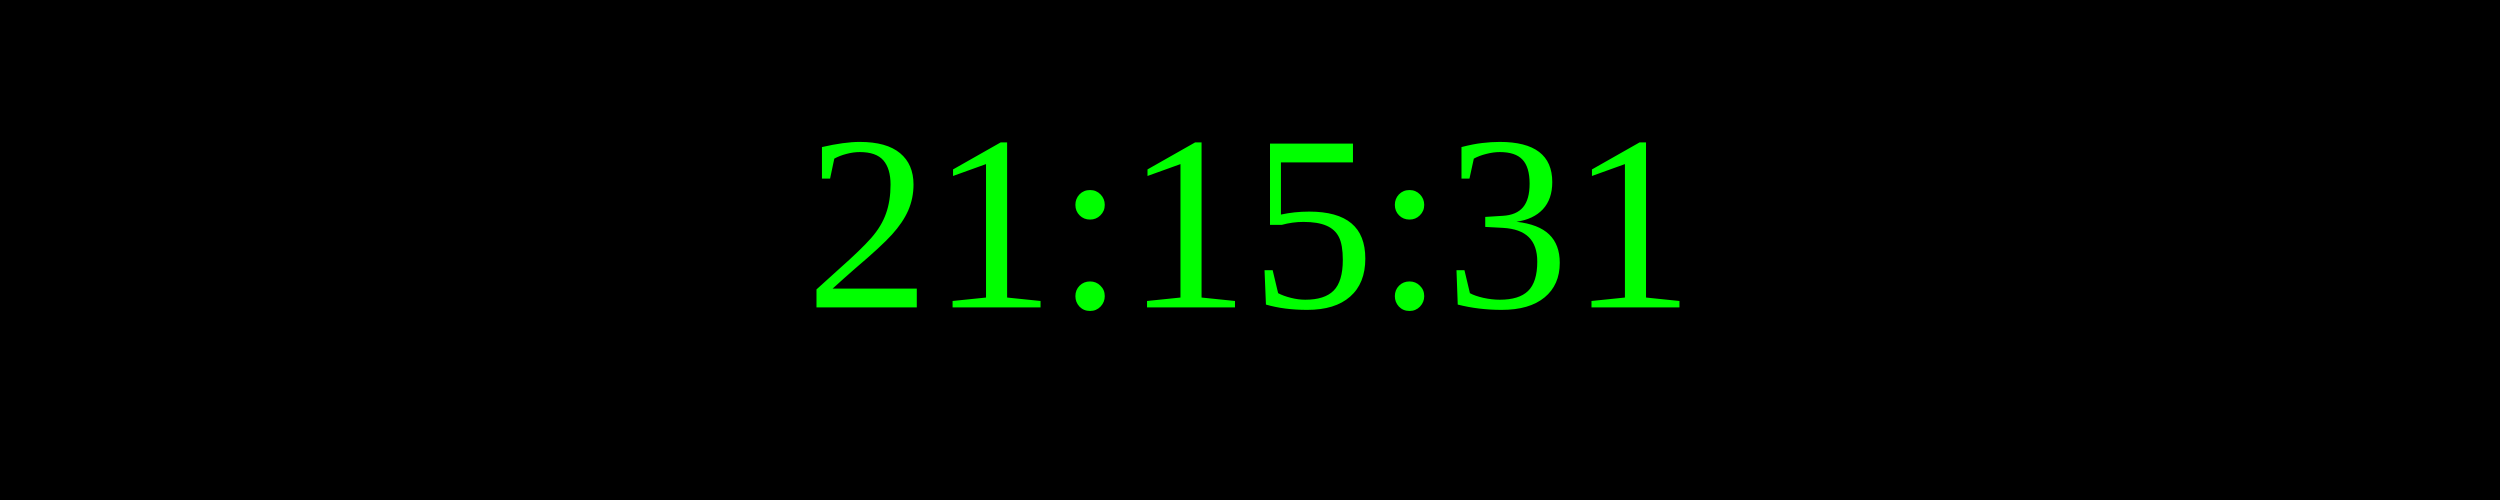
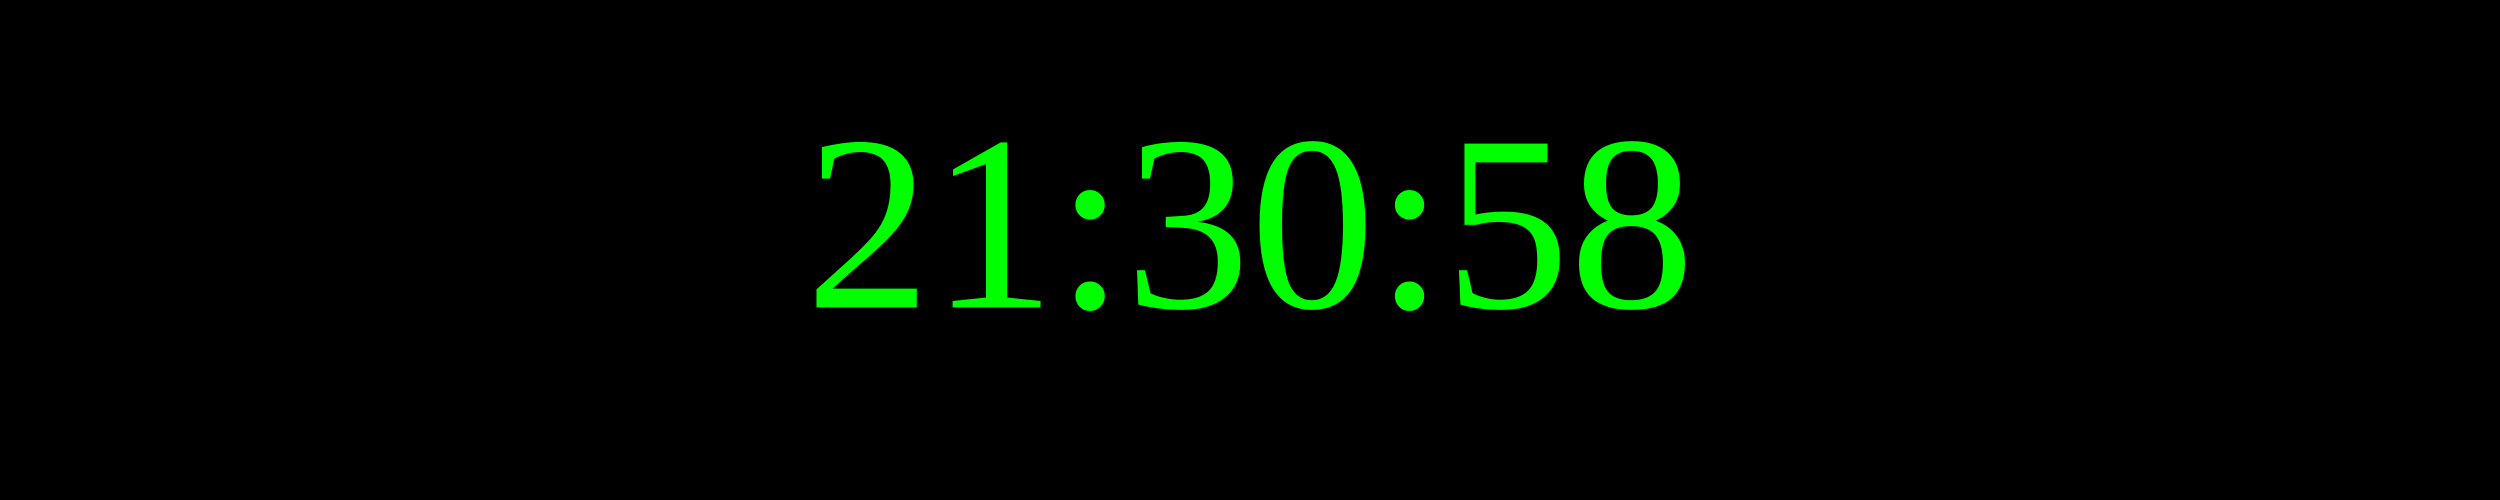
<svg xmlns="http://www.w3.org/2000/svg" width="250" height="50">
  <rect width="100%" height="100%" fill="black" />
  <text x="50%" y="50%" font-size="25" fill="lime" text-anchor="middle" dominant-baseline="middle">
- 21:15:31
+ 21:30:58
</text>
</svg>
